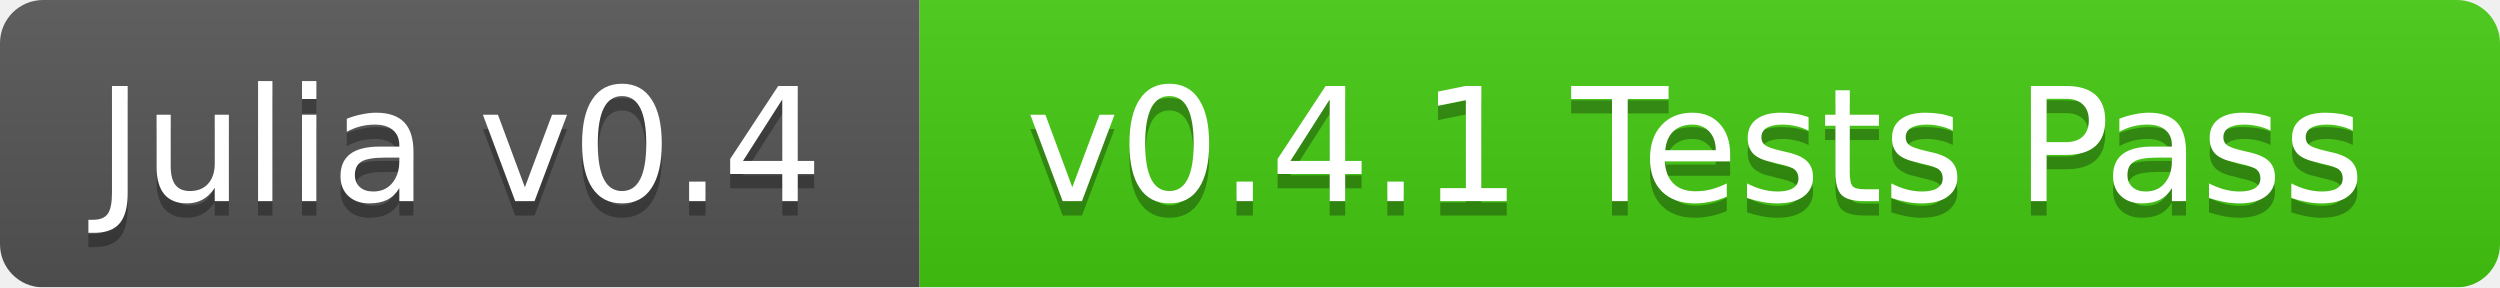
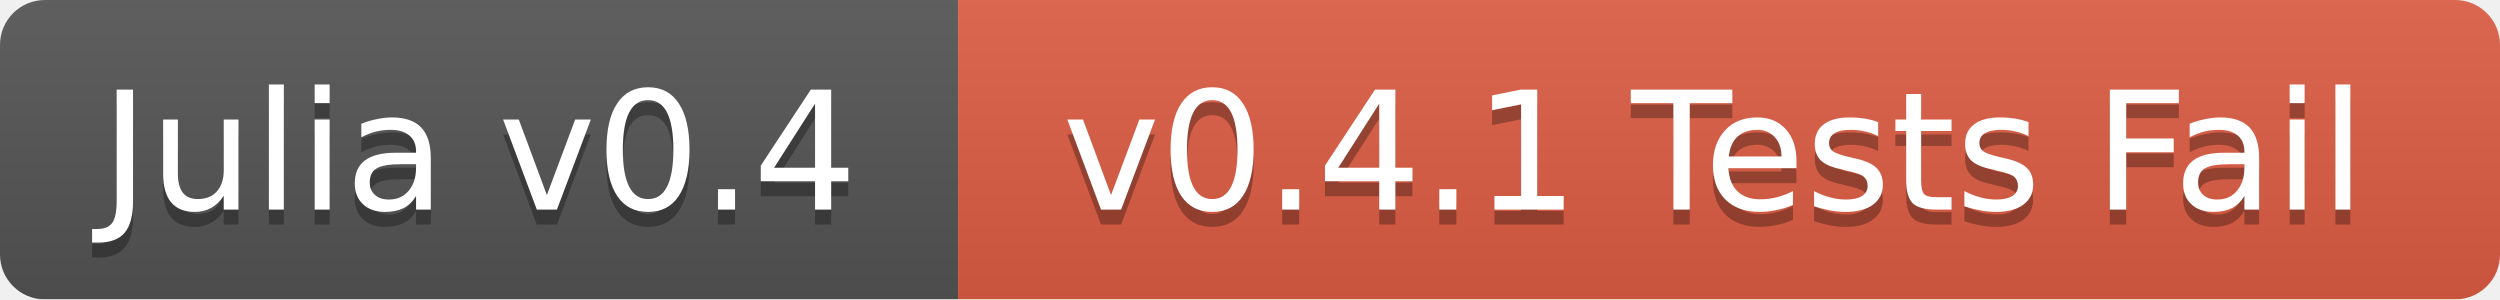
- <svg xmlns="http://www.w3.org/2000/svg" width="174" height="20">
+ <svg xmlns="http://www.w3.org/2000/svg" width="167" height="20">
  <linearGradient id="b" x2="0" y2="100%">
    <stop offset="0" stop-color="#bbb" stop-opacity=".1" />
    <stop offset="1" stop-opacity=".1" />
  </linearGradient>
  <mask id="a">
-     <rect width="174" height="20" rx="3" fill="#fff" />
+     <rect width="167" height="20" rx="3" fill="#fff" />
  </mask>
  <g mask="url(#a)">
    <path fill="#555" d="M0 0h64v20H0z" />
-     <path fill="#4c1" d="M64 0h110v20H64z" />
-     <path fill="url(#b)" d="M0 0h174v20H0z" />
+     <path fill="#e05d44" d="M64 0h103v20H64z" />
+     <path fill="url(#b)" d="M0 0h167v20H0z" />
  </g>
  <g fill="#fff" text-anchor="middle" font-family="DejaVu Sans,Verdana,Geneva,sans-serif" font-size="11">
    <text x="32" y="15" fill="#010101" fill-opacity=".3">Julia v0.4</text>
    <text x="32" y="14">Julia v0.4</text>
-     <text x="118" y="15" fill="#010101" fill-opacity=".3">v0.4.1 Tests Pass</text>
-     <text x="118" y="14">v0.4.1 Tests Pass</text>
+     <text x="114.5" y="15" fill="#010101" fill-opacity=".3">v0.4.1 Tests Fail</text>
+     <text x="114.5" y="14">v0.4.1 Tests Fail</text>
  </g>
</svg>
